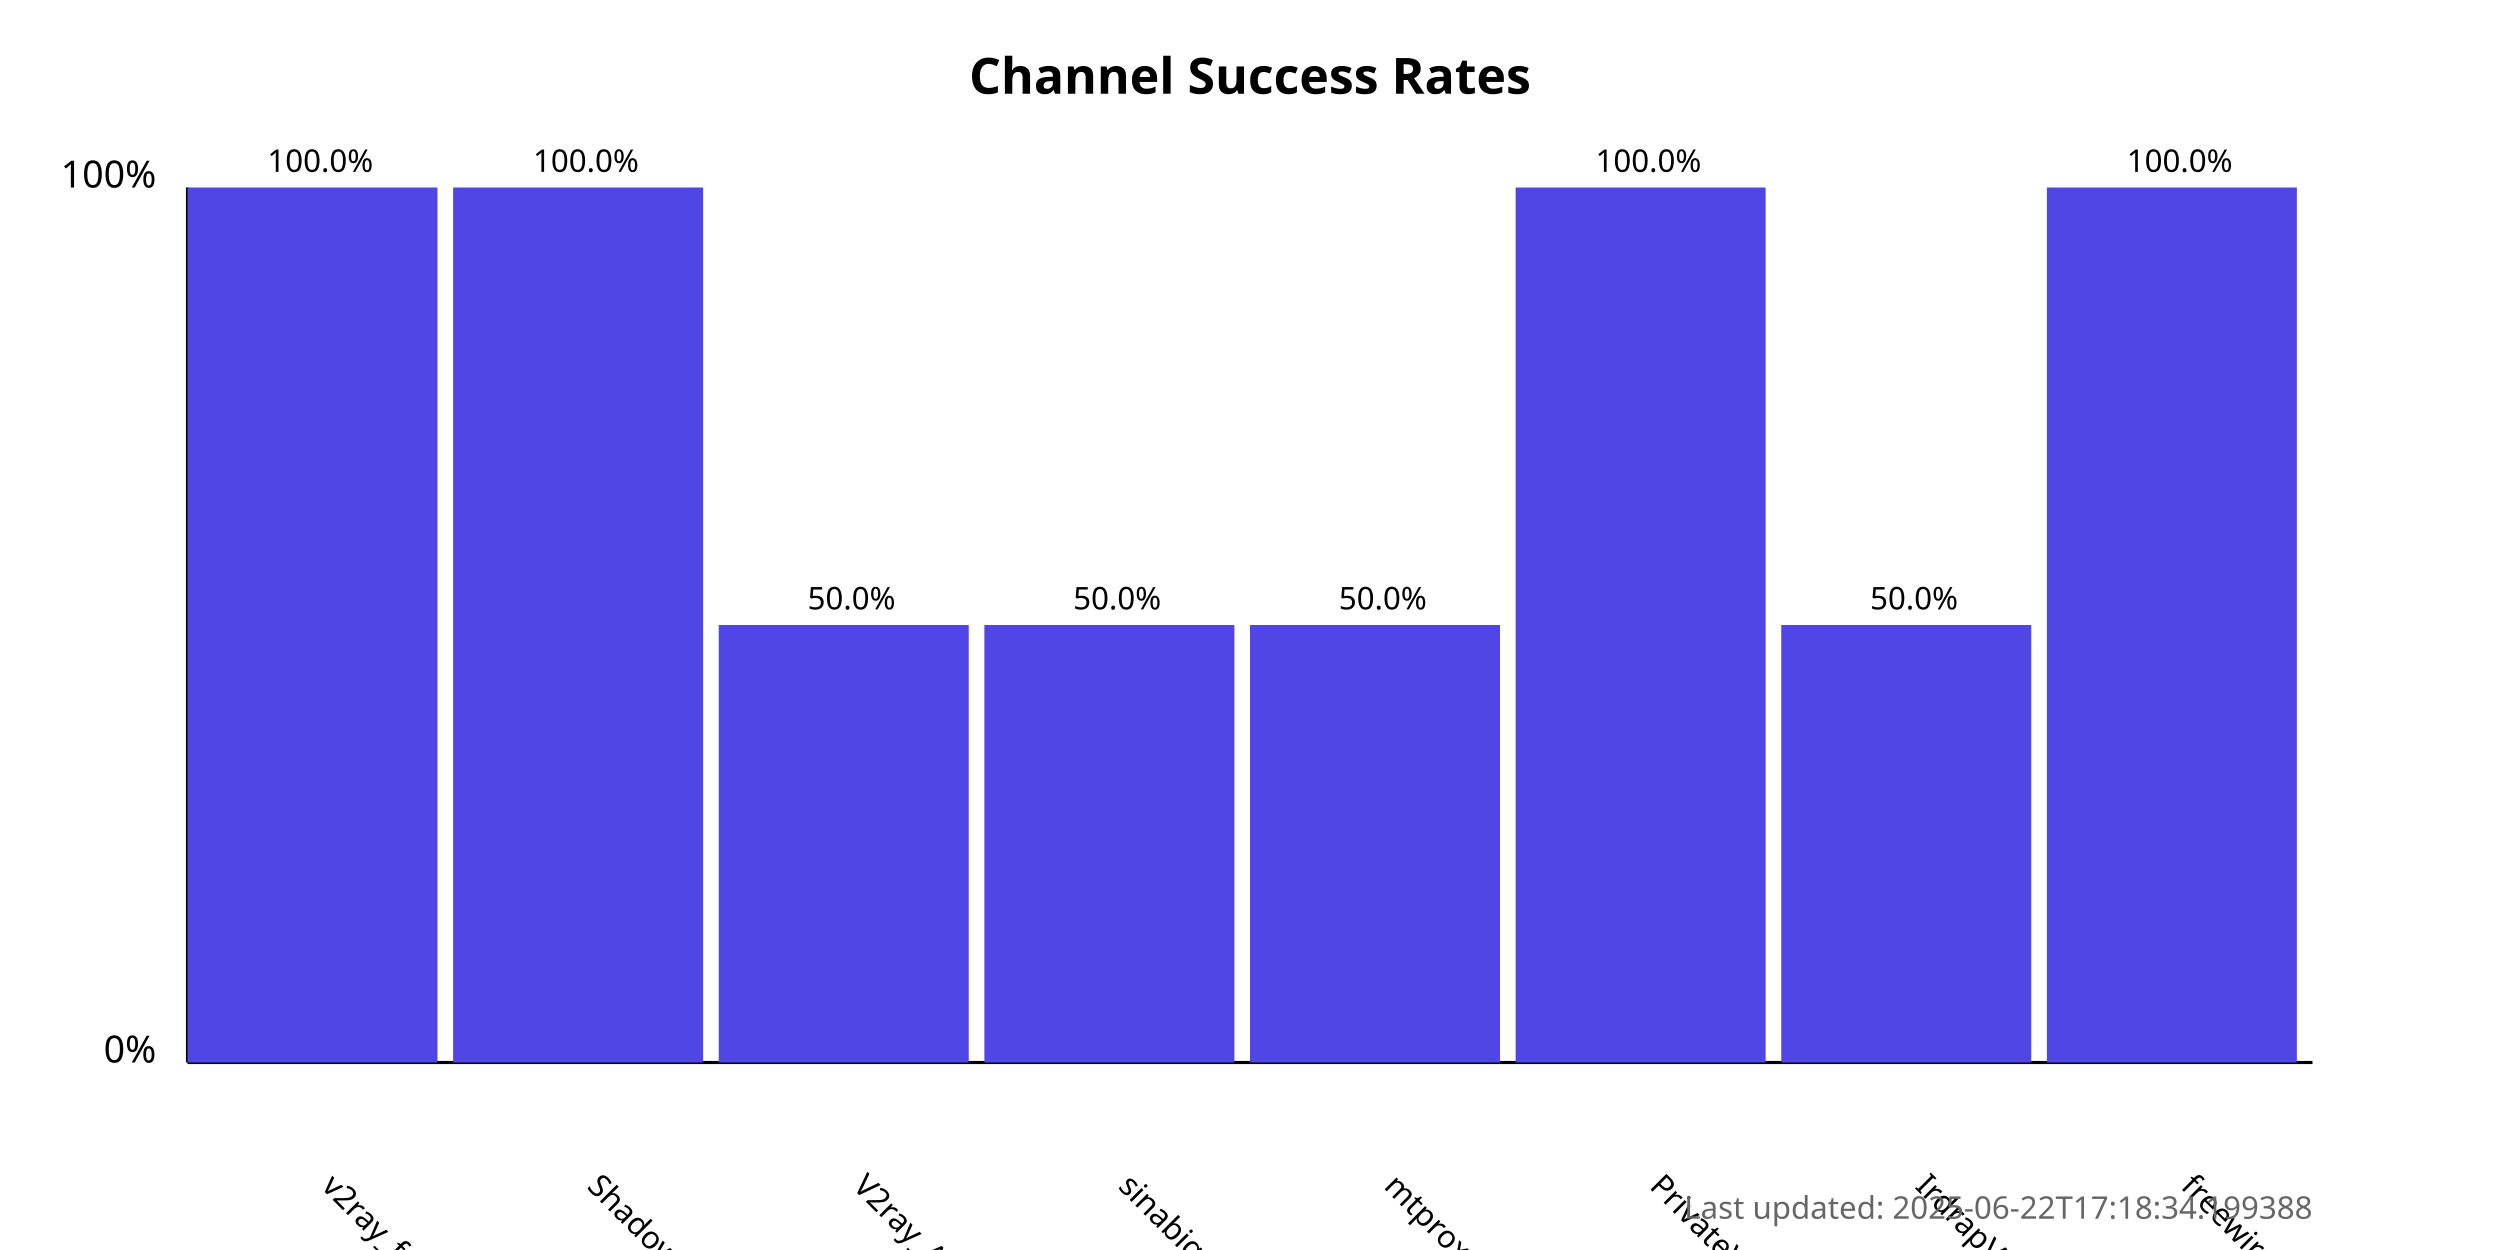
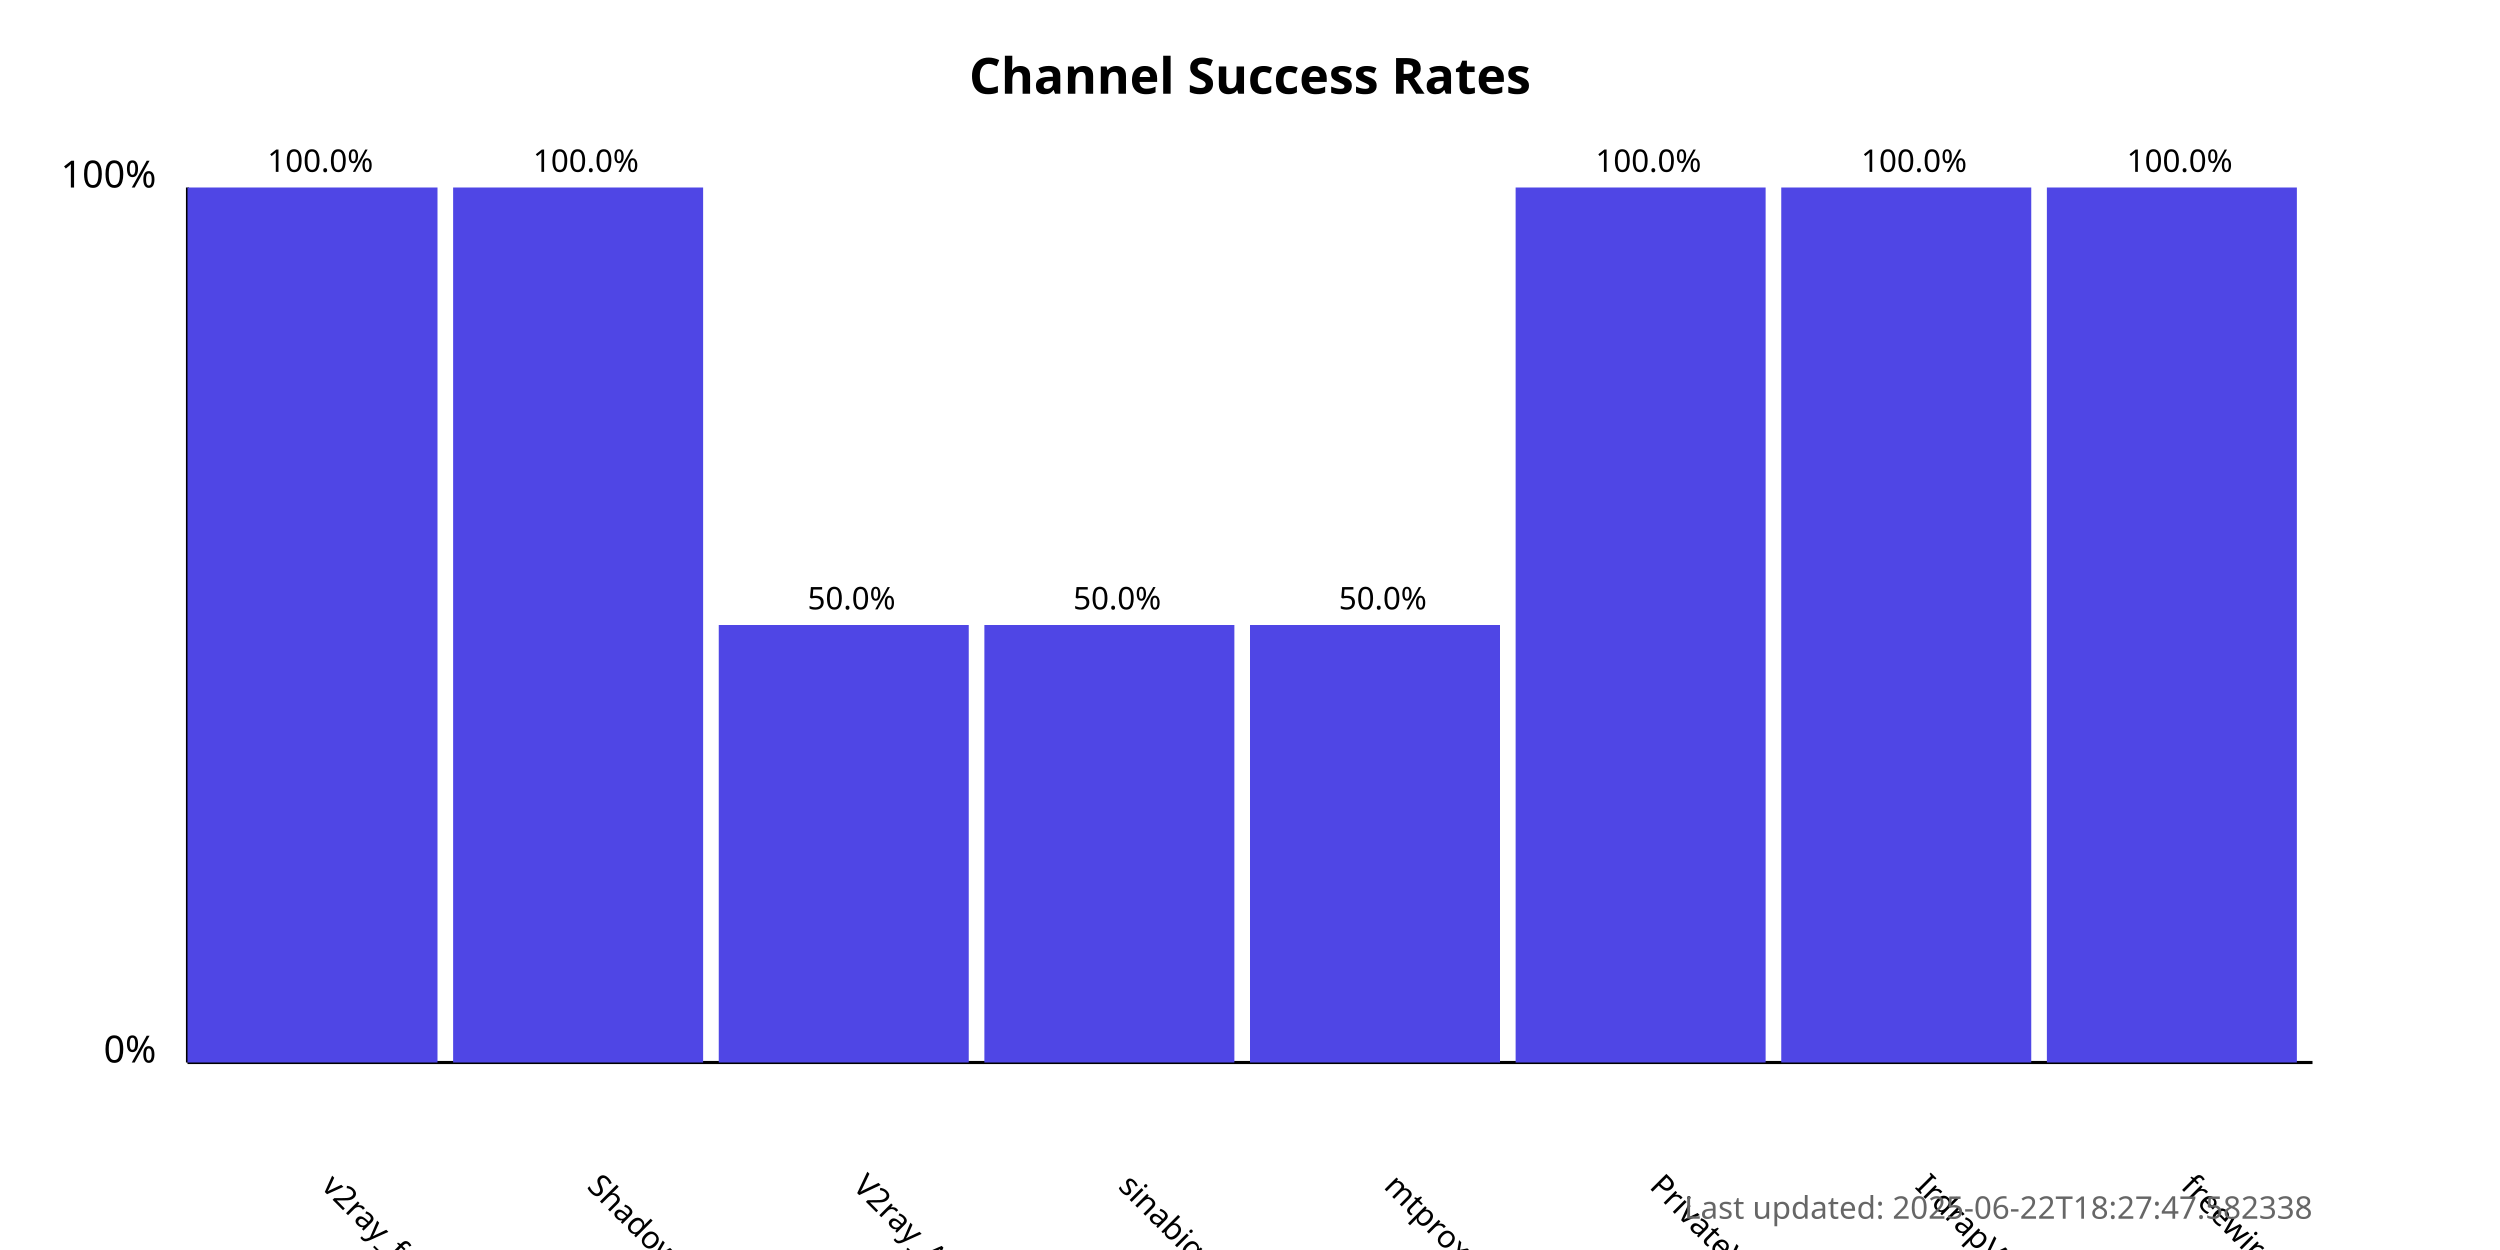
<svg xmlns="http://www.w3.org/2000/svg" width="800" height="400">
  <style>
            .chart-title { font: bold 16px sans-serif; }
            .axis-label { font: 12px sans-serif; }
            .tick-label { font: 10px sans-serif; }
            .bar { fill: #4f46e5; }
            .bar:hover { fill: #6366f1; }
            .timestamp { font: 10px sans-serif; fill: #666; }
        </style>
  <text x="400.0" y="30" text-anchor="middle" class="chart-title">
            Channel Success Rates
        </text>
  <line x1="60" y1="340" x2="60" y2="60" stroke="black" stroke-width="1" />
  <line x1="60" y1="340" x2="740" y2="340" stroke="black" stroke-width="1" />
  <text x="50" y="340" text-anchor="end" class="axis-label">0%</text>
  <text x="50" y="60" text-anchor="end" class="axis-label">100%</text>
  <g>
    <rect x="60" y="60.0" width="80.0" height="280.0" class="bar" />
    <text x="102.5" y="380" transform="rotate(45, 102.5, 380)" text-anchor="start" class="tick-label">
                v2ray_free_conf
            </text>
    <text x="102.5" y="55.0" text-anchor="middle" class="tick-label">
                100.0%
            </text>
  </g>
  <g>
    <rect x="145.0" y="60.0" width="80.0" height="280.0" class="bar" />
    <text x="187.5" y="380" transform="rotate(45, 187.5, 380)" text-anchor="start" class="tick-label">
                ShadowProxy66
            </text>
    <text x="187.5" y="55.0" text-anchor="middle" class="tick-label">
                100.0%
            </text>
  </g>
  <g>
    <rect x="230.0" y="200.0" width="80.0" height="140.0" class="bar" />
    <text x="272.5" y="380" transform="rotate(45, 272.5, 380)" text-anchor="start" class="tick-label">
                V2ray_Alpha
            </text>
    <text x="272.5" y="195.0" text-anchor="middle" class="tick-label">
                50.0%
            </text>
  </g>
  <g>
    <rect x="315.0" y="200.0" width="80.0" height="140.0" class="bar" />
    <text x="357.5" y="380" transform="rotate(45, 357.5, 380)" text-anchor="start" class="tick-label">
                sinabigo
            </text>
    <text x="357.5" y="195.0" text-anchor="middle" class="tick-label">
                50.0%
            </text>
  </g>
  <g>
    <rect x="400.0" y="200.0" width="80.0" height="140.0" class="bar" />
    <text x="442.5" y="380" transform="rotate(45, 442.5, 380)" text-anchor="start" class="tick-label">
                mtproxy_lists
            </text>
    <text x="442.5" y="195.0" text-anchor="middle" class="tick-label">
                50.0%
            </text>
  </g>
  <g>
    <rect x="485.0" y="60.0" width="80.0" height="280.0" class="bar" />
    <text x="527.5" y="380" transform="rotate(45, 527.5, 380)" text-anchor="start" class="tick-label">
                PrivateVPNs
            </text>
    <text x="527.5" y="55.0" text-anchor="middle" class="tick-label">
                100.0%
            </text>
  </g>
  <g>
-     <rect x="570.0" y="200.0" width="80.0" height="140.0" class="bar" />
+     <rect x="570.0" y="60.0" width="80.0" height="280.0" class="bar" />
    <text x="612.5" y="380" transform="rotate(45, 612.5, 380)" text-anchor="start" class="tick-label">
                IrdrapVPNnews
            </text>
-     <text x="612.5" y="195.0" text-anchor="middle" class="tick-label">
-                 50.0%
+     <text x="612.5" y="55.0" text-anchor="middle" class="tick-label">
+                 100.0%
            </text>
  </g>
  <g>
    <rect x="655.0" y="60.0" width="80.0" height="280.0" class="bar" />
    <text x="697.5" y="380" transform="rotate(45, 697.5, 380)" text-anchor="start" class="tick-label">
                freewireguard
            </text>
    <text x="697.5" y="55.0" text-anchor="middle" class="tick-label">
                100.0%
            </text>
  </g>
  <text x="740" y="390" text-anchor="end" class="timestamp">
-             Last updated: 2025-06-22T17:18:34.199388
+             Last updated: 2025-06-22T18:27:47.582338
        </text>
</svg>
